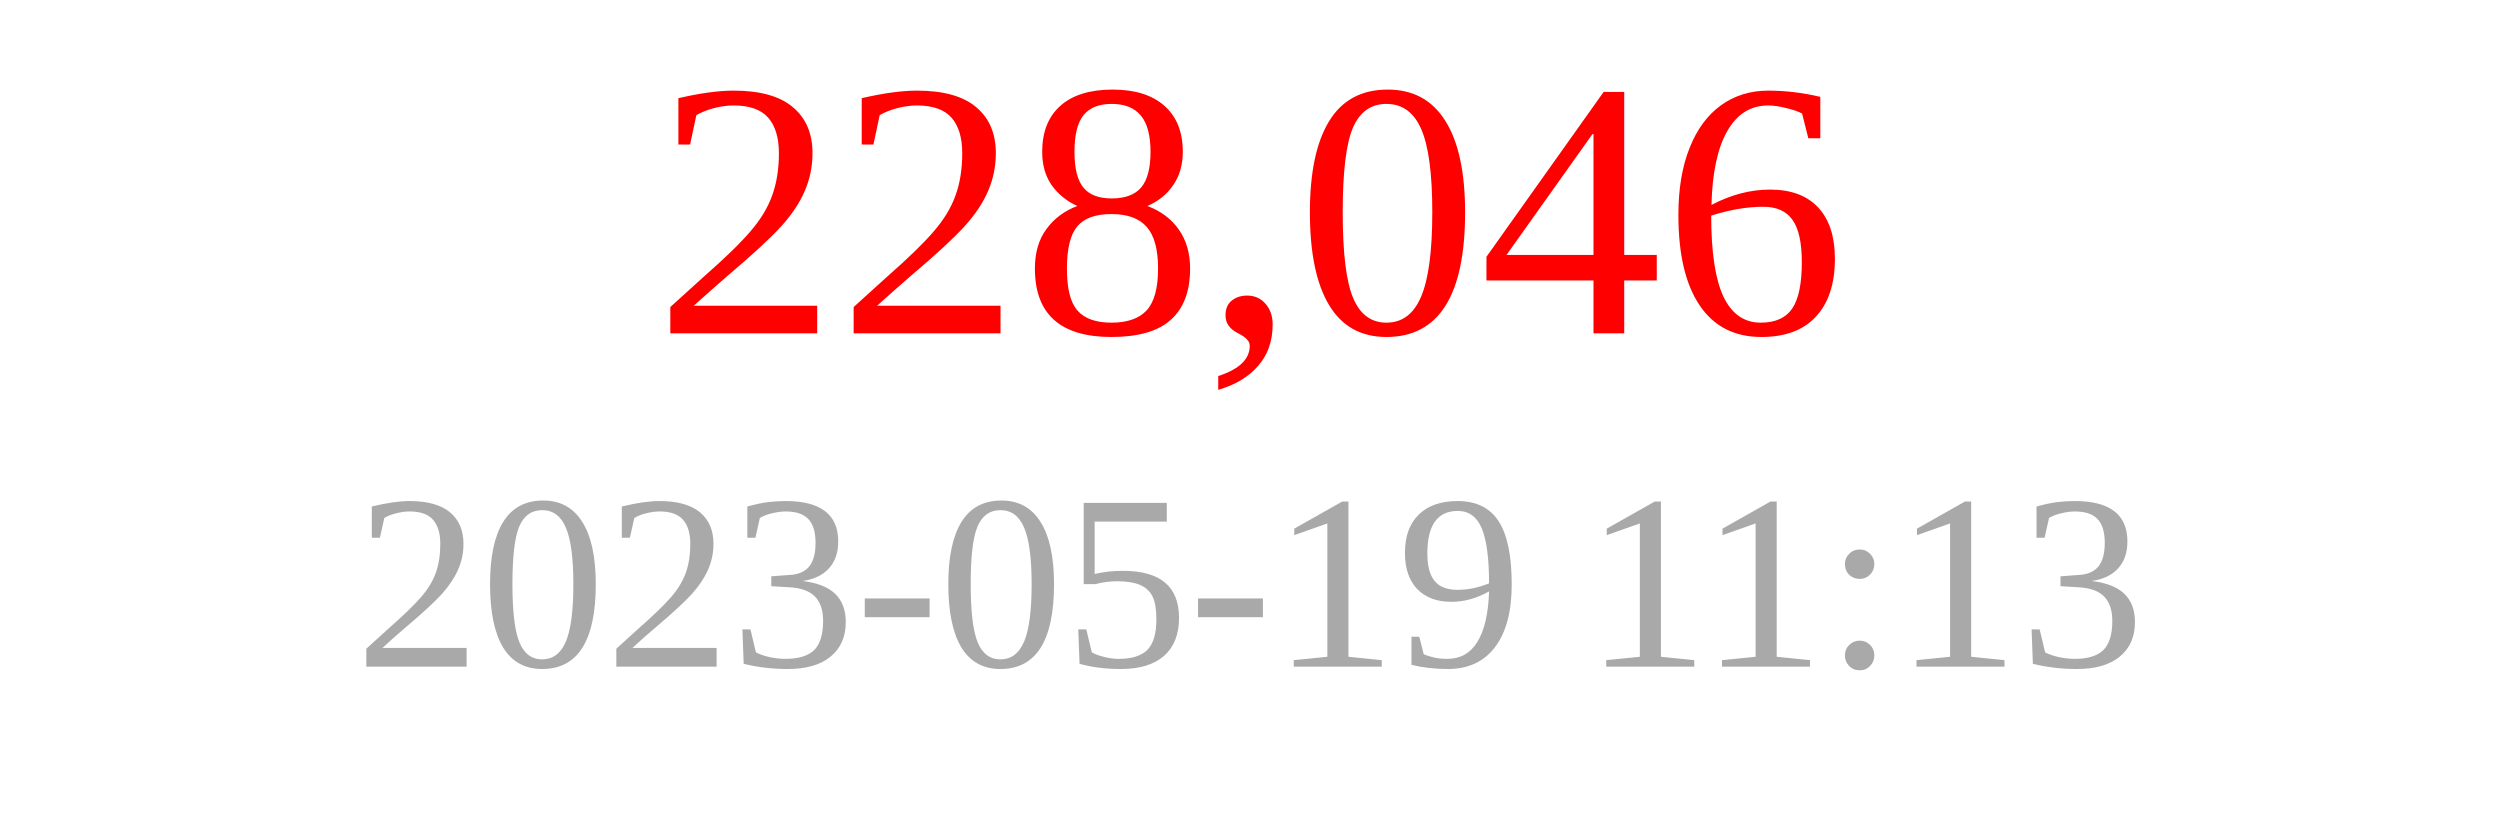
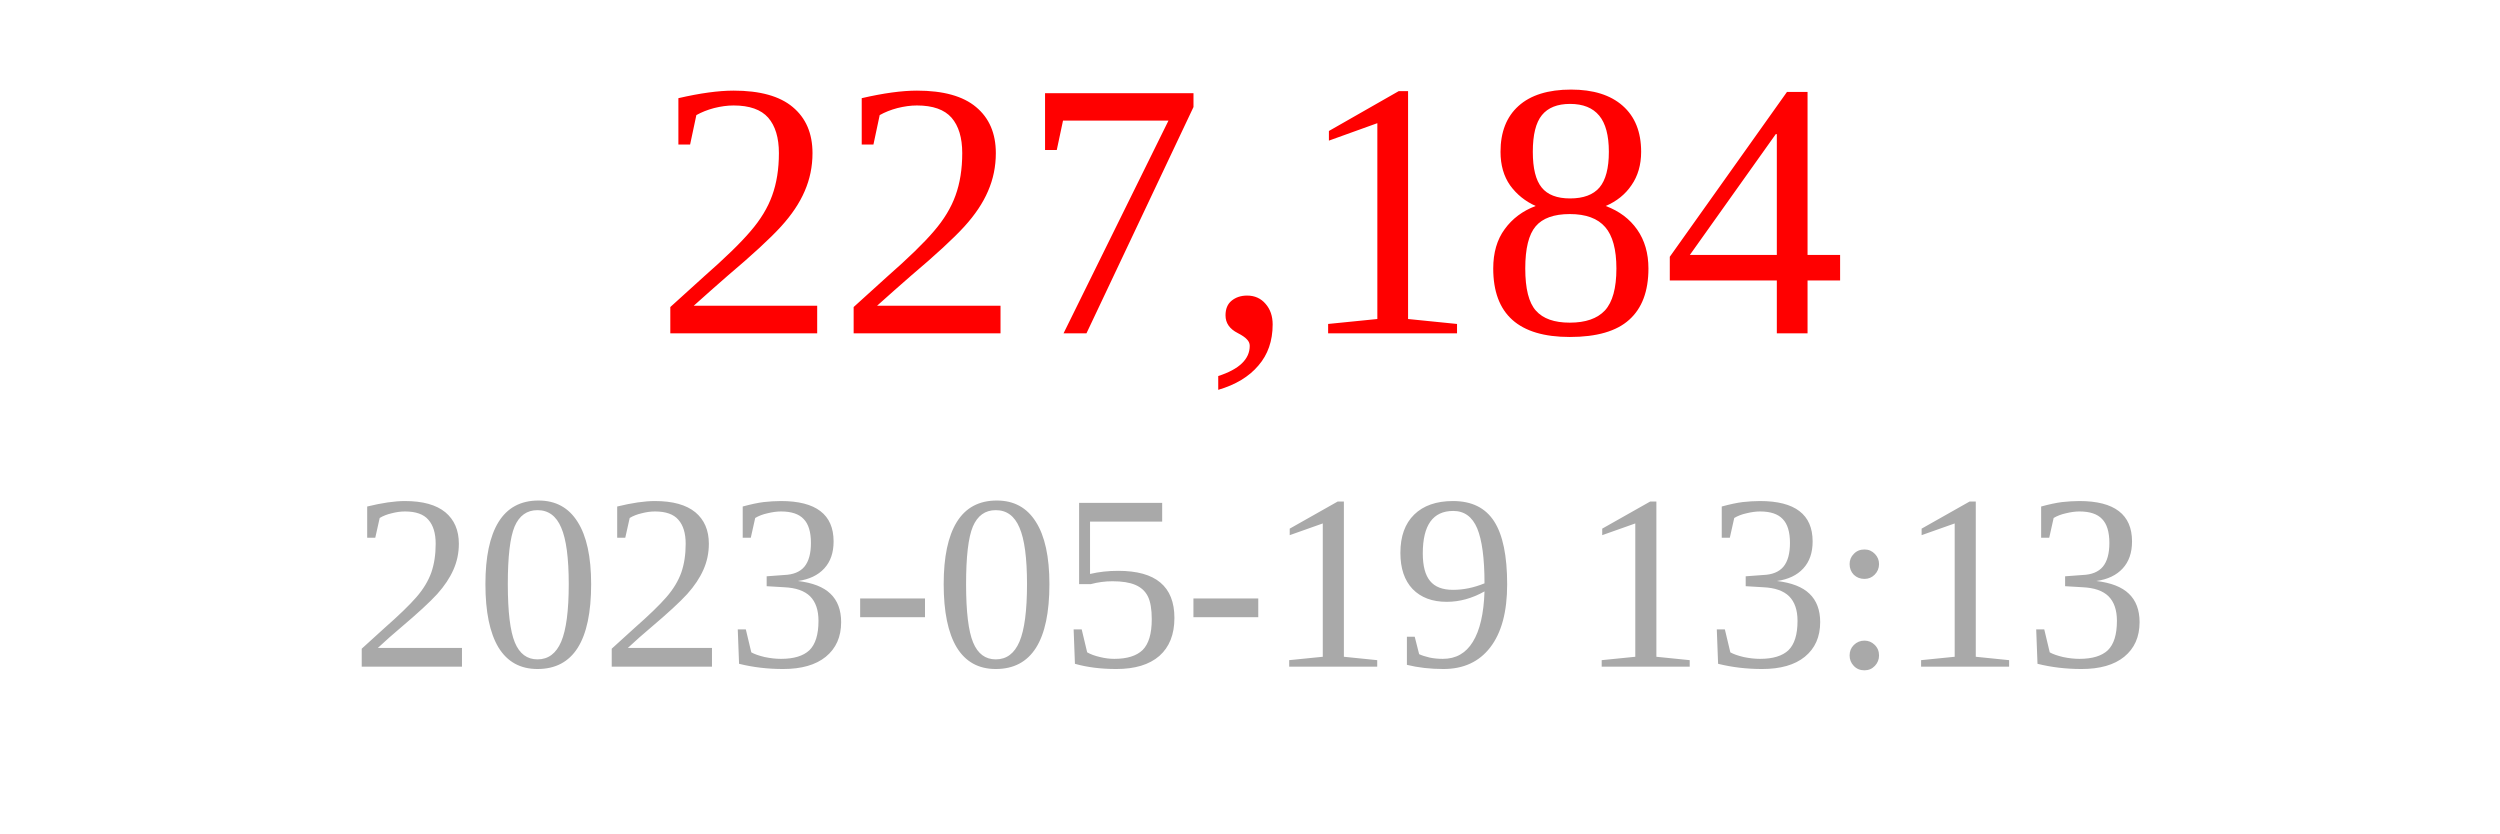
<svg xmlns="http://www.w3.org/2000/svg" width="150" height="50">
-   <text x="75" y="20" font-size="22" fill="red" text-anchor="middle">228,046</text>
-   <text x="75" y="40" font-size="15" fill="darkgray" text-anchor="middle">2023-05-19 11:13</text>
+   <text x="75" y="20" font-size="22" fill="red" text-anchor="middle">227,184</text>
+   <text x="75" y="40" font-size="15" fill="darkgray" text-anchor="middle">2023-05-19 13:13</text>
</svg>
